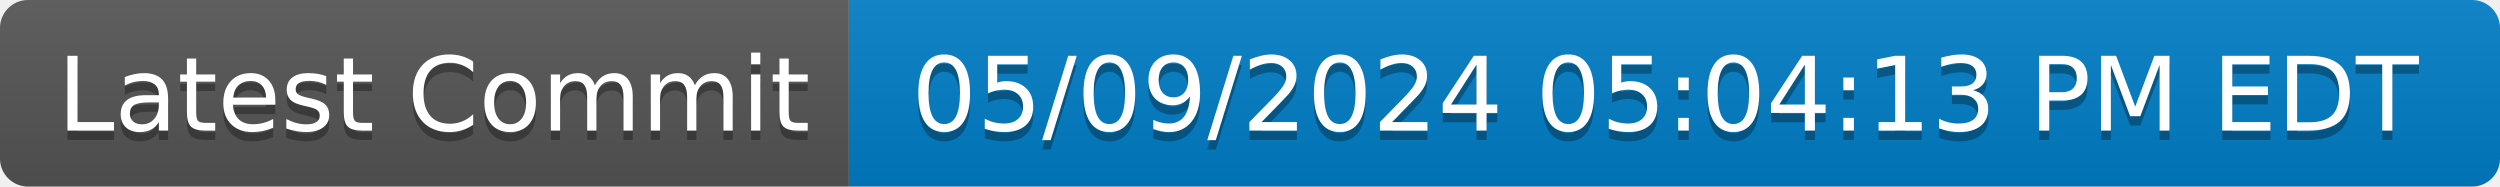
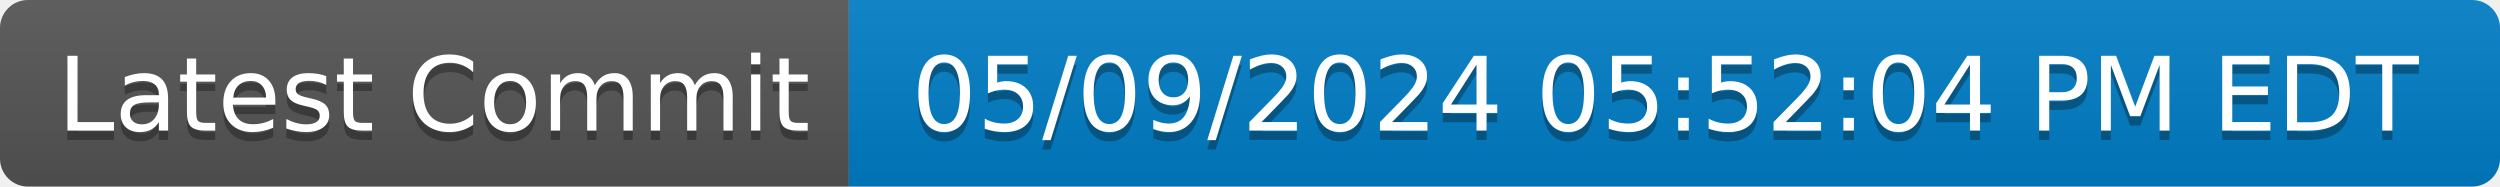
- <svg xmlns="http://www.w3.org/2000/svg" width="268" height="20" role="img" aria-label="Latest Commit: 05/09/2024 05:04:13 PM EDT">
+ <svg xmlns="http://www.w3.org/2000/svg" width="268" height="20" role="img" aria-label="Latest Commit: 05/09/2024 05:52:04 PM EDT">
  <linearGradient id="s" x2="0" y2="100%">
    <stop offset="0" stop-color="#bbb" stop-opacity=".1" />
    <stop offset="1" stop-opacity=".1" />
  </linearGradient>
  <clipPath id="r">
    <rect width="268" height="20" rx="3" fill="#fff" />
  </clipPath>
  <g clip-path="url(#r)">
    <rect width="91" height="20" fill="#555" />
    <rect x="91" width="177" height="20" fill="#007ec6" />
    <rect width="268" height="20" fill="url(#s)" />
  </g>
  <g fill="#fff" text-anchor="middle" font-family="Verdana,Geneva,DejaVu Sans,sans-serif" text-rendering="geometricPrecision" font-size="110">
    <text aria-hidden="true" x="465" y="150" fill="#010101" fill-opacity=".3" transform="scale(.1)" textLength="810">Latest Commit</text>
    <text x="465" y="140" transform="scale(.1)" fill="#fff" textLength="810">Latest Commit</text>
-     <text aria-hidden="true" x="1785" y="150" fill="#010101" fill-opacity=".3" transform="scale(.1)" textLength="1670">05/09/2024 05:04:13 PM EDT</text>
-     <text x="1785" y="140" transform="scale(.1)" fill="#fff" textLength="1670">05/09/2024 05:04:13 PM EDT</text>
+     <text aria-hidden="true" x="1785" y="150" fill="#010101" fill-opacity=".3" transform="scale(.1)" textLength="1670">05/09/2024 05:52:04 PM EDT</text>
+     <text x="1785" y="140" transform="scale(.1)" fill="#fff" textLength="1670">05/09/2024 05:52:04 PM EDT</text>
  </g>
</svg>
